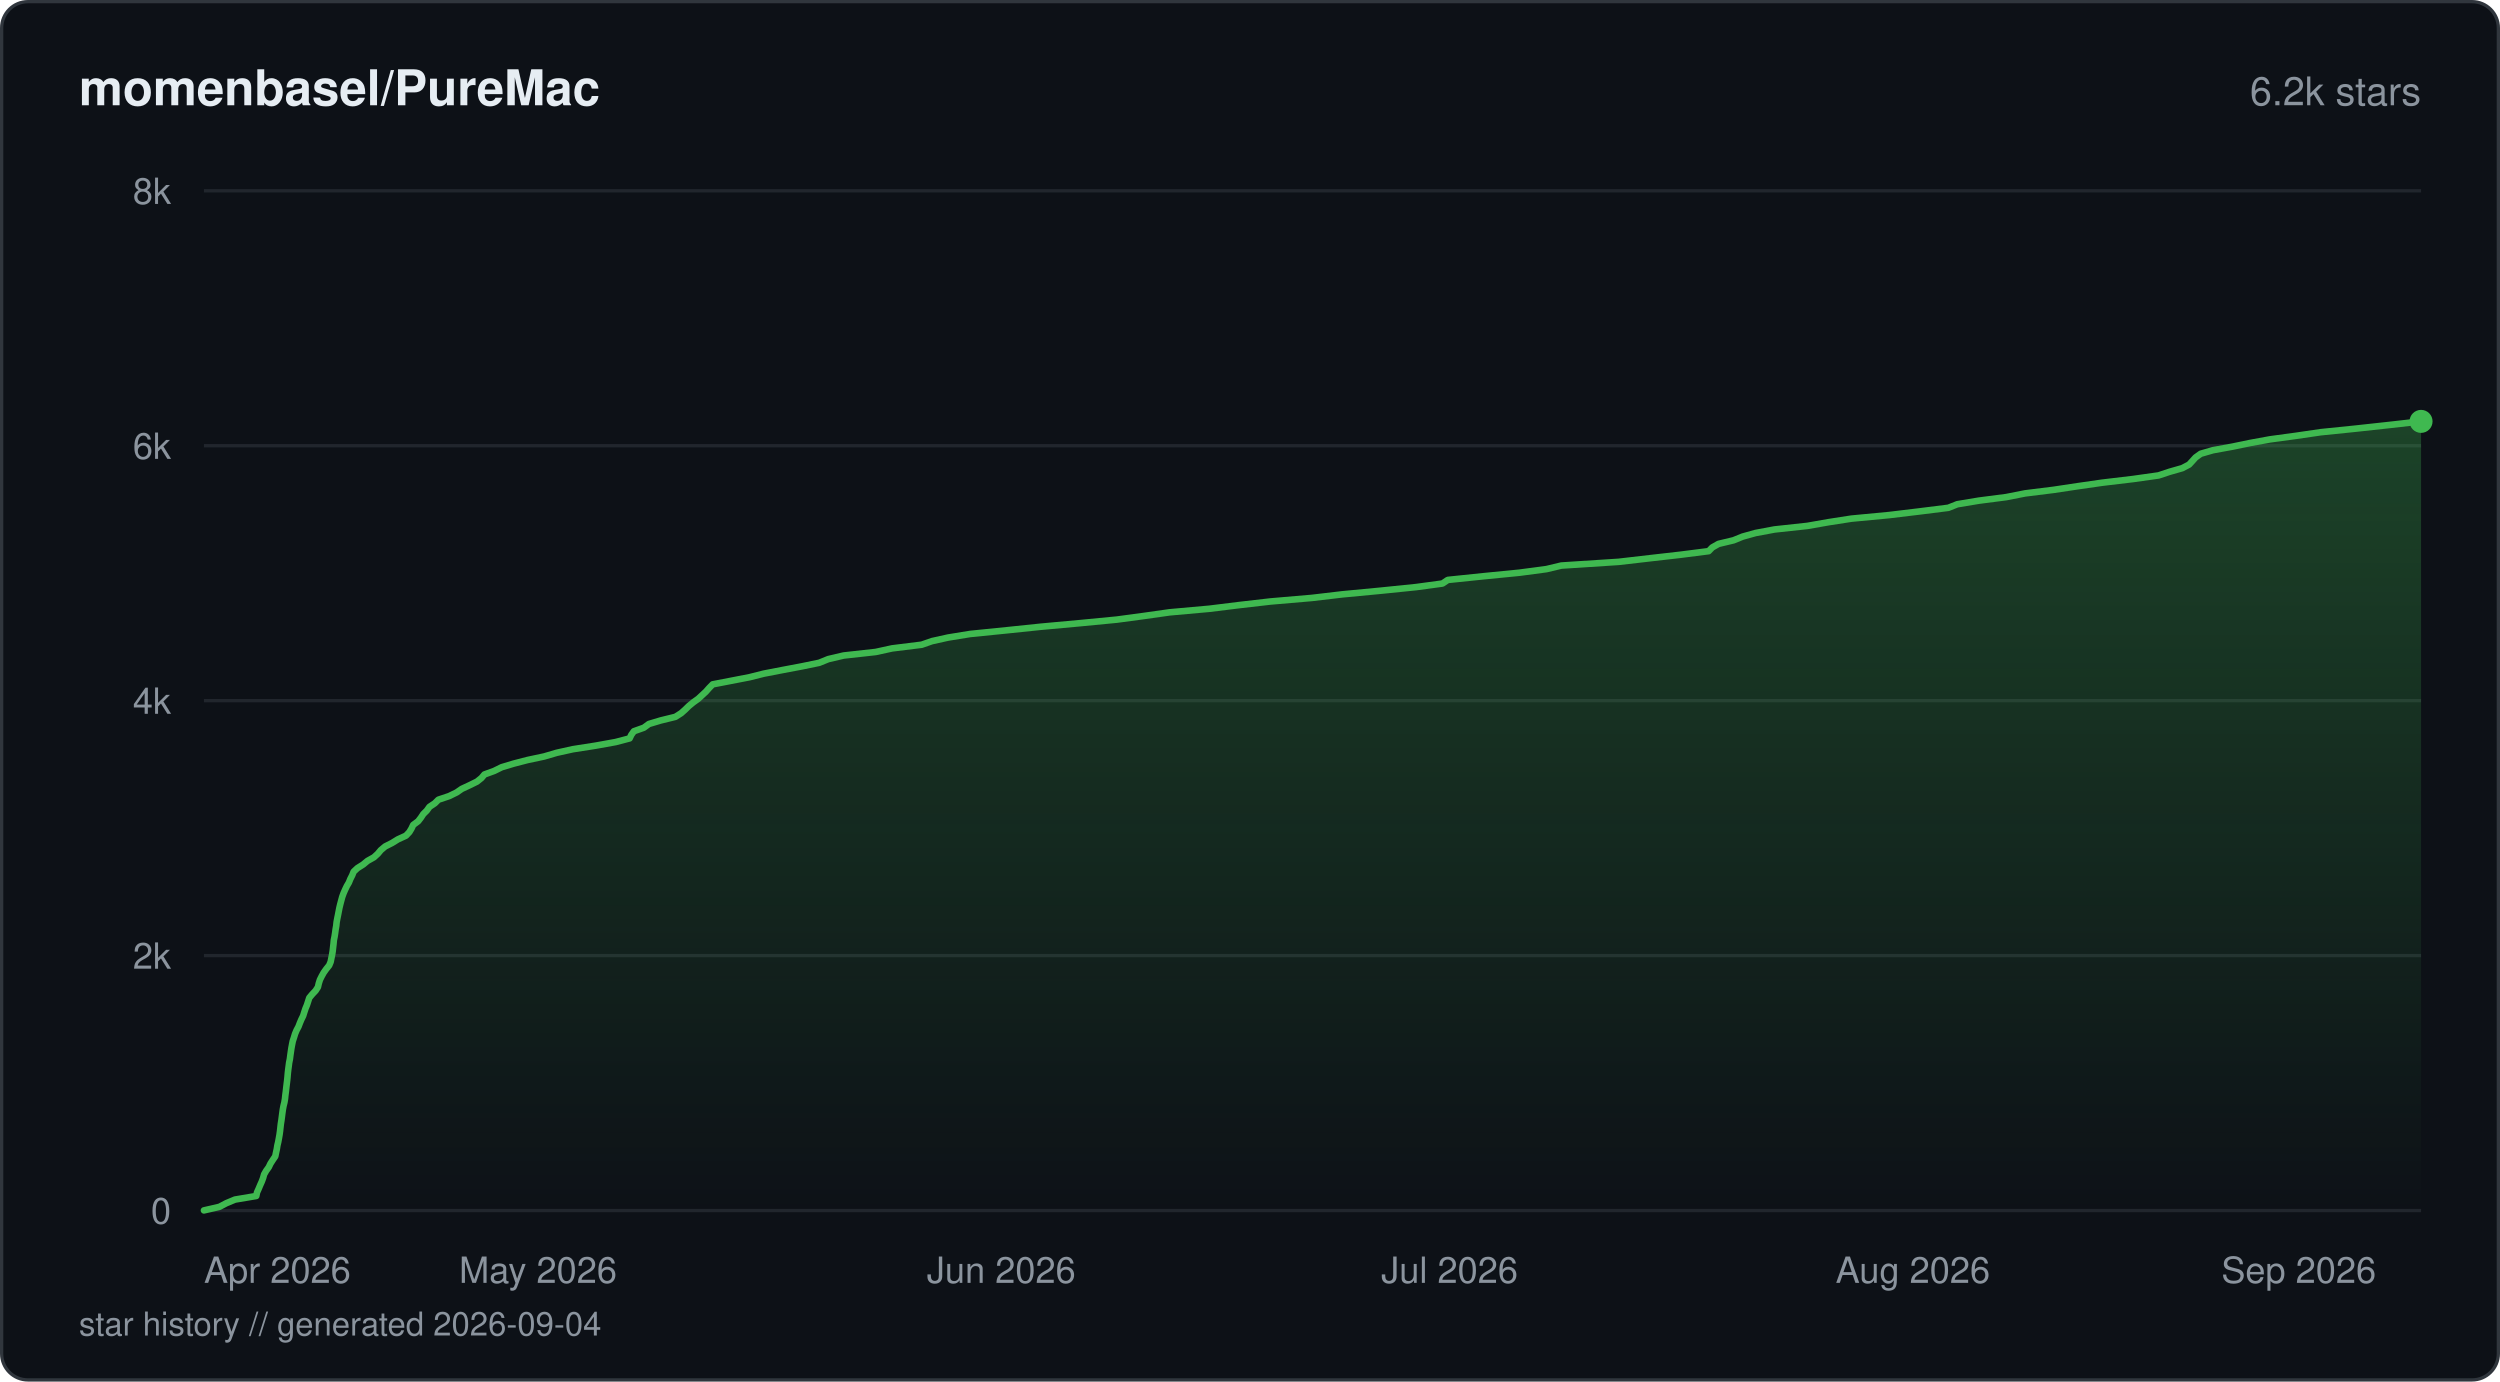
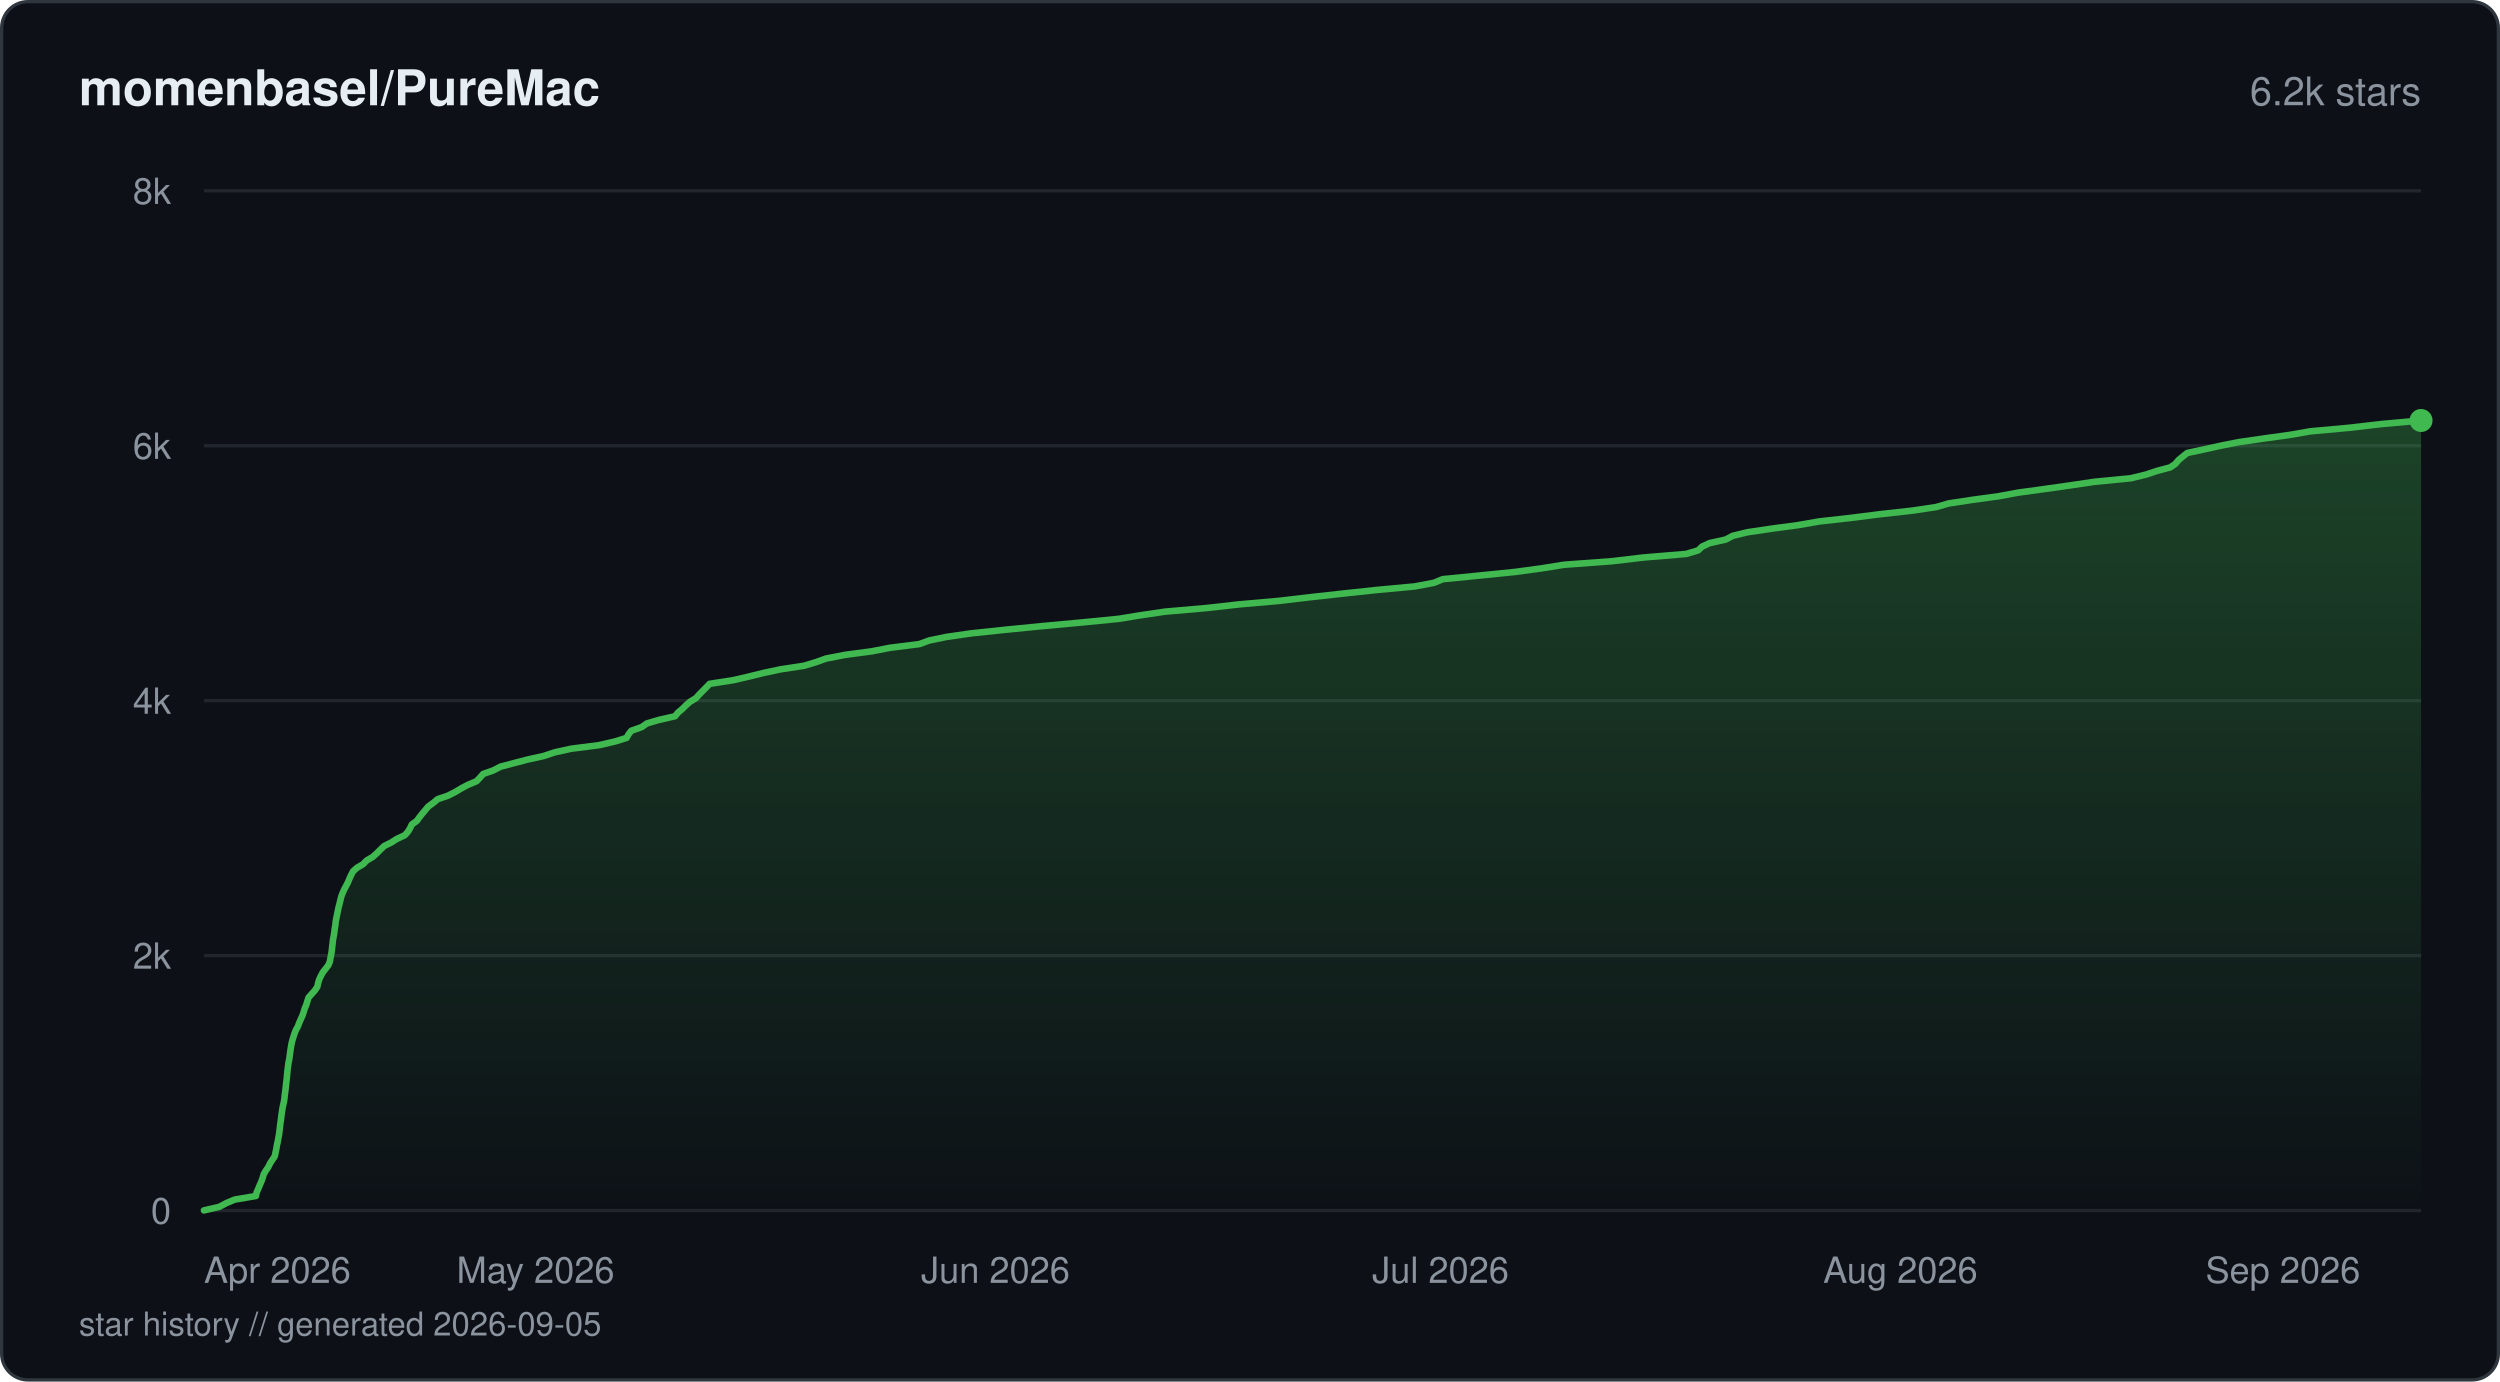
<svg xmlns="http://www.w3.org/2000/svg" viewBox="0 0 760 420" width="760" height="420" fill="none">
  <defs>
    <linearGradient id="fill-starhistorydarksvg" x1="0" y1="0" x2="0" y2="1">
      <stop offset="0%" stop-color="#3fb950" stop-opacity="0.3" />
      <stop offset="100%" stop-color="#3fb950" stop-opacity="0" />
    </linearGradient>
  </defs>
  <rect x="0.5" y="0.5" width="759" height="419" rx="8" fill="#0d1117" stroke="#30363d" stroke-width="1" />
  <text x="24" y="32" fill="#e6edf3" font-family="-apple-system, BlinkMacSystemFont, 'Segoe UI', Helvetica, Arial, sans-serif" font-size="15" font-weight="600">momenbasel/PureMac</text>
  <text x="736" y="32" fill="#8b949e" font-family="-apple-system, BlinkMacSystemFont, 'Segoe UI', Helvetica, Arial, sans-serif" font-size="12" text-anchor="end">6.2k stars</text>
  <line x1="62" y1="368" x2="736" y2="368" stroke="#21262d" stroke-width="1" />
  <text x="52" y="372" fill="#8b949e" font-family="-apple-system, BlinkMacSystemFont, 'Segoe UI', Helvetica, Arial, sans-serif" font-size="11" text-anchor="end">0</text>
  <line x1="62" y1="290.5" x2="736" y2="290.5" stroke="#21262d" stroke-width="1" />
  <text x="52" y="294.5" fill="#8b949e" font-family="-apple-system, BlinkMacSystemFont, 'Segoe UI', Helvetica, Arial, sans-serif" font-size="11" text-anchor="end">2k</text>
  <line x1="62" y1="213" x2="736" y2="213" stroke="#21262d" stroke-width="1" />
  <text x="52" y="217" fill="#8b949e" font-family="-apple-system, BlinkMacSystemFont, 'Segoe UI', Helvetica, Arial, sans-serif" font-size="11" text-anchor="end">4k</text>
  <line x1="62" y1="135.5" x2="736" y2="135.5" stroke="#21262d" stroke-width="1" />
  <text x="52" y="139.5" fill="#8b949e" font-family="-apple-system, BlinkMacSystemFont, 'Segoe UI', Helvetica, Arial, sans-serif" font-size="11" text-anchor="end">6k</text>
  <line x1="62" y1="58" x2="736" y2="58" stroke="#21262d" stroke-width="1" />
  <text x="52" y="62" fill="#8b949e" font-family="-apple-system, BlinkMacSystemFont, 'Segoe UI', Helvetica, Arial, sans-serif" font-size="11" text-anchor="end">8k</text>
-   <path d="M62 367.96 L66.7 366.88 L68.85 365.75 L71.44 364.67 L77.91 363.58 L78.13 362.5 L78.64 361.37 L79.09 360.29 L79.58 359.2 L79.98 358.12 L80.29 357 L80.92 355.91 L81.7 354.83 L82.22 353.74 L82.94 352.62 L83.68 351.53 L83.9 350.45 L84.15 349.32 L84.32 348.24 L84.58 347.15 L84.78 346.07 L84.98 344.94 L85.13 343.86 L85.25 342.77 L85.37 341.69 L85.55 340.57 L85.69 339.48 L85.83 338.4 L85.98 337.31 L86.19 336.19 L86.46 335.1 L86.64 334.02 L86.75 332.93 L86.9 331.81 L87.02 330.72 L87.15 329.64 L87.29 328.51 L87.4 327.43 L87.49 326.34 L87.61 325.26 L87.76 324.14 L87.9 323.05 L88.12 321.97 L88.26 320.88 L88.42 319.76 L88.58 318.67 L88.78 317.59 L89 316.5 L89.37 315.38 L89.7 314.29 L90.15 313.21 L90.75 312.08 L91.16 311 L91.62 309.91 L92.15 308.83 L92.5 307.71 L92.86 306.62 L93.31 305.53 L93.66 304.45 L94.02 303.33 L94.93 302.24 L95.95 301.16 L96.65 300.07 L96.91 298.95 L97.25 297.86 L97.79 296.78 L98.39 295.69 L99.19 294.57 L100.07 293.48 L100.52 292.4 L100.74 291.27 L100.97 290.19 L101.14 289.11 L101.26 288.02 L101.39 286.9 L101.49 285.81 L101.71 284.73 L101.88 283.64 L102.03 282.52 L102.22 281.43 L102.33 280.35 L102.53 279.26 L102.76 278.14 L102.97 277.05 L103.18 275.97 L103.45 274.85 L103.74 273.76 L104.03 272.68 L104.42 271.59 L104.91 270.47 L105.43 269.38 L106.06 268.3 L106.5 267.21 L107.07 266.09 L107.5 265 L108.65 263.92 L110.37 262.83 L111.73 261.71 L113.67 260.62 L114.85 259.54 L115.76 258.45 L117.08 257.33 L119.21 256.25 L120.97 255.16 L123.42 254.04 L124.45 252.95 L125.1 251.87 L125.61 250.78 L127.12 249.66 L127.96 248.57 L128.67 247.49 L129.76 246.4 L130.56 245.28 L132.19 244.19 L133.27 243.11 L136.53 242.02 L138.82 240.9 L140.38 239.82 L142.72 238.73 L145 237.61 L146.36 236.52 L147.27 235.44 L150.26 234.35 L152.53 233.23 L156.16 232.14 L160.31 231.06 L165.42 229.97 L169.24 228.85 L174.16 227.76 L181.08 226.68 L187.12 225.59 L191.4 224.47 L191.92 223.39 L192.7 222.3 L195.73 221.22 L197.27 220.09 L200.88 219.01 L205.32 217.92 L207.08 216.8 L208.3 215.71 L209.4 214.63 L210.72 213.54 L212.28 212.42 L213.45 211.33 L214.61 210.25 L215.57 209.16 L216.66 208.04 L222.27 206.96 L227.89 205.87 L232.18 204.79 L238.03 203.66 L243.74 202.58 L249.04 201.49 L251.8 200.37 L256.45 199.28 L266.2 198.2 L271.2 197.11 L280.21 195.99 L283.33 194.9 L288.2 193.82 L294.9 192.73 L306 191.61 L316.4 190.53 L328.34 189.44 L339.53 188.36 L347.93 187.23 L355.54 186.15 L367.68 185.06 L376.41 183.98 L386.22 182.85 L398.81 181.77 L408.07 180.68 L419.87 179.56 L430.54 178.47 L438.51 177.39 L440.13 176.3 L450.96 175.18 L461.92 174.1 L470.12 173.01 L474.65 171.93 L492.09 170.8 L501.43 169.72 L510.98 168.63 L519.43 167.55 L520.53 166.42 L522.43 165.34 L527 164.25 L529.75 163.13 L533.66 162.04 L539.43 160.96 L549.47 159.87 L555.85 158.75 L562.81 157.67 L574.32 156.58 L583.3 155.5 L592.3 154.37 L595.01 153.29 L601.57 152.2 L609.9 151.12 L615.64 149.99 L624.3 148.91 L631.56 147.82 L639.06 146.74 L648.55 145.61 L656.21 144.53 L659.49 143.44 L663.41 142.32 L665.49 141.23 L666.48 140.15 L667.45 139.07 L669.02 137.94 L672.74 136.86 L678.72 135.77 L683.93 134.69 L690.09 133.56 L698.06 132.48 L705.51 131.39 L716.09 130.31 L726.45 129.18 L736 128.1 L736 368 L62 368 Z" fill="url(#fill-starhistorydarksvg)" />
-   <path d="M62 367.96 L66.7 366.88 L68.85 365.75 L71.44 364.67 L77.91 363.58 L78.13 362.5 L78.64 361.37 L79.09 360.29 L79.58 359.2 L79.98 358.12 L80.29 357 L80.92 355.91 L81.7 354.83 L82.22 353.74 L82.94 352.62 L83.68 351.53 L83.9 350.45 L84.15 349.32 L84.32 348.24 L84.58 347.15 L84.78 346.07 L84.98 344.94 L85.13 343.86 L85.25 342.77 L85.37 341.69 L85.55 340.57 L85.69 339.48 L85.83 338.4 L85.98 337.31 L86.19 336.19 L86.46 335.1 L86.64 334.02 L86.75 332.93 L86.9 331.81 L87.02 330.72 L87.15 329.64 L87.29 328.51 L87.4 327.43 L87.49 326.34 L87.61 325.26 L87.76 324.14 L87.9 323.05 L88.12 321.97 L88.26 320.88 L88.42 319.76 L88.58 318.67 L88.78 317.59 L89 316.5 L89.37 315.38 L89.7 314.29 L90.15 313.21 L90.75 312.08 L91.16 311 L91.62 309.91 L92.15 308.83 L92.5 307.71 L92.86 306.62 L93.31 305.53 L93.66 304.45 L94.02 303.33 L94.93 302.24 L95.95 301.16 L96.65 300.07 L96.91 298.95 L97.25 297.86 L97.79 296.78 L98.39 295.69 L99.19 294.57 L100.07 293.48 L100.52 292.4 L100.74 291.27 L100.97 290.19 L101.14 289.11 L101.26 288.02 L101.39 286.9 L101.49 285.81 L101.71 284.73 L101.88 283.64 L102.03 282.52 L102.22 281.43 L102.33 280.35 L102.53 279.26 L102.76 278.14 L102.97 277.05 L103.18 275.97 L103.45 274.85 L103.74 273.76 L104.03 272.68 L104.42 271.59 L104.91 270.47 L105.43 269.38 L106.06 268.3 L106.5 267.21 L107.07 266.09 L107.5 265 L108.65 263.92 L110.37 262.83 L111.73 261.71 L113.67 260.62 L114.85 259.54 L115.76 258.45 L117.08 257.33 L119.21 256.25 L120.97 255.16 L123.42 254.04 L124.45 252.95 L125.1 251.87 L125.61 250.78 L127.12 249.66 L127.96 248.57 L128.67 247.49 L129.76 246.4 L130.56 245.28 L132.19 244.19 L133.27 243.11 L136.53 242.02 L138.82 240.9 L140.38 239.82 L142.72 238.73 L145 237.61 L146.36 236.52 L147.27 235.44 L150.26 234.35 L152.53 233.23 L156.16 232.14 L160.31 231.06 L165.42 229.97 L169.24 228.85 L174.16 227.76 L181.08 226.68 L187.12 225.59 L191.4 224.47 L191.92 223.39 L192.7 222.3 L195.73 221.22 L197.27 220.09 L200.88 219.01 L205.32 217.92 L207.08 216.8 L208.3 215.71 L209.4 214.63 L210.72 213.54 L212.28 212.42 L213.45 211.33 L214.61 210.25 L215.57 209.16 L216.66 208.04 L222.27 206.96 L227.89 205.87 L232.18 204.79 L238.03 203.66 L243.74 202.58 L249.04 201.49 L251.8 200.37 L256.45 199.28 L266.2 198.2 L271.2 197.11 L280.21 195.99 L283.33 194.9 L288.2 193.82 L294.9 192.73 L306 191.61 L316.4 190.53 L328.34 189.44 L339.53 188.36 L347.93 187.23 L355.54 186.15 L367.68 185.06 L376.41 183.98 L386.22 182.85 L398.81 181.77 L408.07 180.68 L419.87 179.56 L430.54 178.47 L438.51 177.39 L440.13 176.3 L450.96 175.18 L461.92 174.1 L470.12 173.01 L474.65 171.93 L492.09 170.8 L501.43 169.72 L510.98 168.63 L519.43 167.55 L520.53 166.42 L522.43 165.34 L527 164.25 L529.75 163.13 L533.66 162.04 L539.43 160.96 L549.47 159.87 L555.85 158.75 L562.81 157.67 L574.32 156.58 L583.3 155.5 L592.3 154.37 L595.01 153.29 L601.57 152.2 L609.9 151.12 L615.64 149.99 L624.3 148.91 L631.56 147.82 L639.06 146.74 L648.55 145.61 L656.21 144.53 L659.49 143.44 L663.41 142.32 L665.49 141.23 L666.48 140.15 L667.45 139.07 L669.02 137.94 L672.74 136.86 L678.72 135.77 L683.93 134.69 L690.09 133.56 L698.06 132.48 L705.51 131.39 L716.09 130.31 L726.45 129.18 L736 128.1" stroke="#3fb950" stroke-width="2" stroke-linejoin="round" stroke-linecap="round" fill="none" />
-   <circle cx="736" cy="128.1" r="3.5" fill="#3fb950" />
+   <path d="M62 367.96 L66.67 366.88 L68.8 365.75 L71.37 364.67 L77.8 363.58 L78.01 362.5 L78.52 361.37 L78.96 360.29 L79.45 359.2 L79.85 358.08 L80.15 357 L80.78 355.91 L81.56 354.79 L82.08 353.7 L82.78 352.62 L83.52 351.53 L83.75 350.41 L83.99 349.32 L84.16 348.24 L84.42 347.11 L84.61 346.03 L84.82 344.94 L84.96 343.82 L85.09 342.74 L85.21 341.65 L85.38 340.57 L85.51 339.44 L85.66 338.36 L85.82 337.27 L86.02 336.15 L86.29 335.06 L86.46 333.98 L86.57 332.89 L86.72 331.77 L86.85 330.68 L86.96 329.6 L87.1 328.48 L87.22 327.39 L87.31 326.31 L87.43 325.18 L87.57 324.1 L87.71 323.01 L87.94 321.93 L88.09 320.8 L88.23 319.72 L88.4 318.63 L88.58 317.51 L88.83 316.42 L89.17 315.34 L89.52 314.22 L89.95 313.13 L90.55 312.05 L90.95 310.96 L91.44 309.84 L91.94 308.75 L92.31 307.67 L92.65 306.54 L93.11 305.46 L93.44 304.37 L93.8 303.25 L94.76 302.16 L95.73 301.08 L96.46 299.99 L96.71 298.87 L97.03 297.78 L97.54 296.7 L98.14 295.58 L99 294.49 L99.82 293.41 L100.27 292.32 L100.47 291.2 L100.69 290.11 L100.86 289.03 L100.98 287.9 L101.11 286.82 L101.22 285.73 L101.44 284.61 L101.62 283.52 L101.75 282.44 L101.93 281.36 L102.04 280.23 L102.24 279.15 L102.47 278.06 L102.7 276.94 L102.92 275.85 L103.2 274.77 L103.48 273.64 L103.75 272.56 L104.16 271.47 L104.65 270.39 L105.24 269.27 L105.8 268.18 L106.24 267.1 L106.76 265.97 L107.32 264.89 L108.53 263.8 L110.37 262.72 L111.47 261.59 L113.3 260.51 L114.52 259.42 L115.64 258.3 L116.76 257.21 L118.92 256.13 L120.68 255.01 L123.04 253.92 L124.02 252.84 L124.67 251.75 L125.2 250.63 L126.72 249.54 L127.5 248.46 L128.39 247.33 L129.3 246.25 L130.22 245.16 L131.75 244.04 L133.05 242.95 L136.21 241.87 L138.37 240.78 L140.23 239.66 L142.27 238.58 L144.87 237.49 L145.93 236.37 L146.88 235.28 L149.97 234.2 L152.15 233.07 L156.24 231.99 L160.4 230.9 L165.28 229.82 L168.72 228.69 L173.63 227.61 L182.16 226.52 L186.99 225.4 L190.48 224.32 L191.08 223.23 L191.92 222.15 L195.1 221.02 L196.62 219.94 L200.32 218.85 L205.22 217.73 L206.09 216.64 L207.39 215.56 L208.52 214.43 L209.74 213.35 L211.55 212.26 L212.5 211.18 L213.62 210.06 L214.69 208.97 L215.73 207.89 L222.96 206.76 L227.63 205.68 L232.06 204.59 L237.33 203.47 L244.47 202.38 L248.04 201.3 L251.06 200.21 L256.82 199.09 L265.01 198 L270.57 196.92 L279.51 195.8 L282.46 194.71 L287.68 193.63 L295.26 192.54 L305.86 191.42 L316.93 190.33 L328.64 189.25 L340.12 188.12 L346.7 187.04 L354.12 185.95 L366.9 184.83 L376.61 183.74 L388.86 182.66 L398.1 181.57 L408.22 180.45 L418.42 179.36 L430.05 178.28 L435.97 177.16 L438.59 176.07 L449.51 174.99 L460.67 173.86 L468.63 172.78 L475.41 171.69 L490.02 170.61 L499.58 169.48 L512.59 168.4 L516.24 167.31 L517.4 166.19 L519.69 165.11 L524.64 164.02 L526.72 162.9 L531.21 161.81 L538.46 160.73 L546.58 159.64 L553.04 158.52 L562.72 157.43 L571.29 156.35 L581.41 155.22 L588.62 154.14 L592.36 153.05 L599.46 151.97 L607.62 150.85 L613.51 149.76 L621.48 148.67 L629.36 147.55 L636.69 146.47 L647.81 145.38 L652.4 144.26 L655.67 143.17 L659.74 142.09 L661.33 141 L662.26 139.88 L663.56 138.79 L664.91 137.71 L670.19 136.58 L675.1 135.5 L680.51 134.42 L688.31 133.29 L696.09 132.21 L702.34 131.12 L714.22 130.04 L723.95 128.91 L736 127.83 L736 368 L62 368 Z" fill="url(#fill-starhistorydarksvg)" />
+   <path d="M62 367.96 L66.67 366.88 L68.8 365.75 L71.37 364.67 L77.8 363.58 L78.01 362.5 L78.52 361.37 L78.96 360.29 L79.45 359.2 L79.85 358.08 L80.15 357 L80.78 355.91 L81.56 354.79 L82.08 353.7 L82.78 352.62 L83.52 351.53 L83.75 350.41 L83.99 349.32 L84.16 348.24 L84.42 347.11 L84.61 346.03 L84.82 344.94 L84.96 343.82 L85.09 342.74 L85.21 341.65 L85.38 340.57 L85.51 339.44 L85.66 338.36 L85.82 337.27 L86.02 336.15 L86.29 335.06 L86.46 333.98 L86.57 332.89 L86.72 331.77 L86.85 330.68 L86.96 329.6 L87.1 328.48 L87.22 327.39 L87.31 326.31 L87.43 325.18 L87.57 324.1 L87.71 323.01 L87.94 321.93 L88.09 320.8 L88.23 319.72 L88.4 318.63 L88.58 317.51 L88.83 316.42 L89.17 315.34 L89.52 314.22 L89.95 313.13 L90.55 312.05 L90.95 310.96 L91.44 309.84 L91.94 308.75 L92.31 307.67 L92.65 306.54 L93.11 305.46 L93.44 304.37 L93.8 303.25 L94.76 302.16 L95.73 301.08 L96.46 299.99 L96.71 298.87 L97.03 297.78 L97.54 296.7 L98.14 295.58 L99 294.49 L99.82 293.41 L100.27 292.32 L100.47 291.2 L100.69 290.11 L100.86 289.03 L100.98 287.9 L101.11 286.82 L101.22 285.73 L101.44 284.61 L101.62 283.52 L101.75 282.44 L101.93 281.36 L102.04 280.23 L102.24 279.15 L102.47 278.06 L102.7 276.94 L102.92 275.85 L103.2 274.77 L103.48 273.64 L103.75 272.56 L104.16 271.47 L104.65 270.39 L105.24 269.27 L105.8 268.18 L106.24 267.1 L106.76 265.97 L107.32 264.89 L108.53 263.8 L110.37 262.72 L111.47 261.59 L113.3 260.51 L114.52 259.42 L115.64 258.3 L116.76 257.21 L118.92 256.13 L120.68 255.01 L123.04 253.92 L124.02 252.84 L124.67 251.75 L125.2 250.63 L126.72 249.54 L127.5 248.46 L128.39 247.33 L129.3 246.25 L130.22 245.16 L131.75 244.04 L133.05 242.95 L136.21 241.87 L138.37 240.78 L140.23 239.66 L142.27 238.58 L144.87 237.49 L145.93 236.37 L146.88 235.28 L149.97 234.2 L152.15 233.07 L156.24 231.99 L160.4 230.9 L165.28 229.82 L168.72 228.69 L173.63 227.61 L182.16 226.52 L186.99 225.4 L190.48 224.32 L191.08 223.23 L191.92 222.15 L195.1 221.02 L196.62 219.94 L200.32 218.85 L205.22 217.73 L206.09 216.64 L207.39 215.56 L208.52 214.43 L209.74 213.35 L211.55 212.26 L212.5 211.18 L213.62 210.06 L214.69 208.97 L215.73 207.89 L222.96 206.76 L227.63 205.68 L232.06 204.59 L237.33 203.47 L244.47 202.38 L248.04 201.3 L251.06 200.21 L256.82 199.09 L265.01 198 L270.57 196.92 L279.51 195.8 L282.46 194.71 L287.68 193.63 L295.26 192.54 L305.86 191.42 L316.93 190.33 L328.64 189.25 L340.12 188.12 L346.7 187.04 L354.12 185.95 L366.9 184.83 L376.61 183.74 L388.86 182.66 L398.1 181.57 L408.22 180.45 L418.42 179.36 L430.05 178.28 L435.97 177.16 L438.59 176.07 L449.51 174.99 L460.67 173.86 L468.63 172.78 L475.41 171.69 L490.02 170.61 L499.58 169.48 L512.59 168.4 L516.24 167.31 L517.4 166.19 L519.69 165.11 L524.64 164.02 L526.72 162.9 L531.21 161.81 L538.46 160.73 L546.58 159.64 L553.04 158.52 L562.72 157.43 L571.29 156.35 L581.41 155.22 L588.62 154.14 L592.36 153.05 L599.46 151.97 L607.62 150.85 L613.51 149.76 L621.48 148.67 L629.36 147.55 L636.69 146.47 L647.81 145.38 L652.4 144.26 L655.67 143.17 L659.74 142.09 L661.33 141 L662.26 139.88 L663.56 138.79 L664.91 137.71 L670.19 136.58 L675.1 135.5 L680.51 134.42 L688.31 133.29 L696.09 132.21 L702.34 131.12 L714.22 130.04 L723.95 128.91 L736 127.83" stroke="#3fb950" stroke-width="2" stroke-linejoin="round" stroke-linecap="round" fill="none" />
+   <circle cx="736" cy="127.83" r="3.5" fill="#3fb950" />
  <text x="62" y="390" fill="#8b949e" font-family="-apple-system, BlinkMacSystemFont, 'Segoe UI', Helvetica, Arial, sans-serif" font-size="11" text-anchor="start">Apr 2026</text>
-   <text x="163.55" y="390" fill="#8b949e" font-family="-apple-system, BlinkMacSystemFont, 'Segoe UI', Helvetica, Arial, sans-serif" font-size="11" text-anchor="middle">May 2026</text>
-   <text x="304.38" y="390" fill="#8b949e" font-family="-apple-system, BlinkMacSystemFont, 'Segoe UI', Helvetica, Arial, sans-serif" font-size="11" text-anchor="middle">Jun 2026</text>
-   <text x="440.67" y="390" fill="#8b949e" font-family="-apple-system, BlinkMacSystemFont, 'Segoe UI', Helvetica, Arial, sans-serif" font-size="11" text-anchor="middle">Jul 2026</text>
-   <text x="581.5" y="390" fill="#8b949e" font-family="-apple-system, BlinkMacSystemFont, 'Segoe UI', Helvetica, Arial, sans-serif" font-size="11" text-anchor="middle">Aug 2026</text>
-   <text x="722.34" y="390" fill="#8b949e" font-family="-apple-system, BlinkMacSystemFont, 'Segoe UI', Helvetica, Arial, sans-serif" font-size="11" text-anchor="end">Sep 2026</text>
-   <text x="24" y="406" fill="#8b949e" font-family="-apple-system, BlinkMacSystemFont, 'Segoe UI', Helvetica, Arial, sans-serif" font-size="10">star history // generated 2026-09-04</text>
+   <text x="162.81" y="390" fill="#8b949e" font-family="-apple-system, BlinkMacSystemFont, 'Segoe UI', Helvetica, Arial, sans-serif" font-size="11" text-anchor="middle">May 2026</text>
+   <text x="302.62" y="390" fill="#8b949e" font-family="-apple-system, BlinkMacSystemFont, 'Segoe UI', Helvetica, Arial, sans-serif" font-size="11" text-anchor="middle">Jun 2026</text>
+   <text x="437.92" y="390" fill="#8b949e" font-family="-apple-system, BlinkMacSystemFont, 'Segoe UI', Helvetica, Arial, sans-serif" font-size="11" text-anchor="middle">Jul 2026</text>
+   <text x="577.72" y="390" fill="#8b949e" font-family="-apple-system, BlinkMacSystemFont, 'Segoe UI', Helvetica, Arial, sans-serif" font-size="11" text-anchor="middle">Aug 2026</text>
+   <text x="717.53" y="390" fill="#8b949e" font-family="-apple-system, BlinkMacSystemFont, 'Segoe UI', Helvetica, Arial, sans-serif" font-size="11" text-anchor="end">Sep 2026</text>
+   <text x="24" y="406" fill="#8b949e" font-family="-apple-system, BlinkMacSystemFont, 'Segoe UI', Helvetica, Arial, sans-serif" font-size="10">star history // generated 2026-09-05</text>
</svg>
